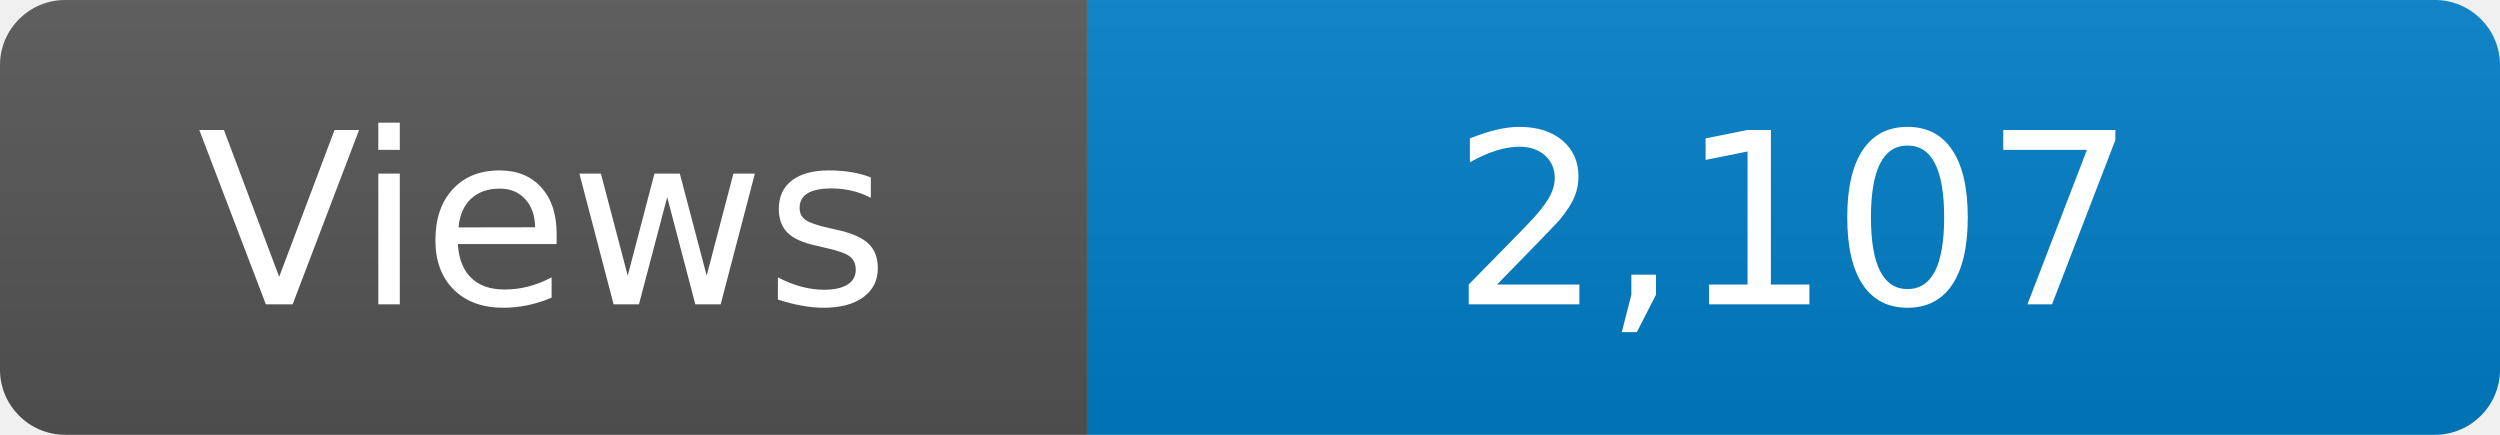
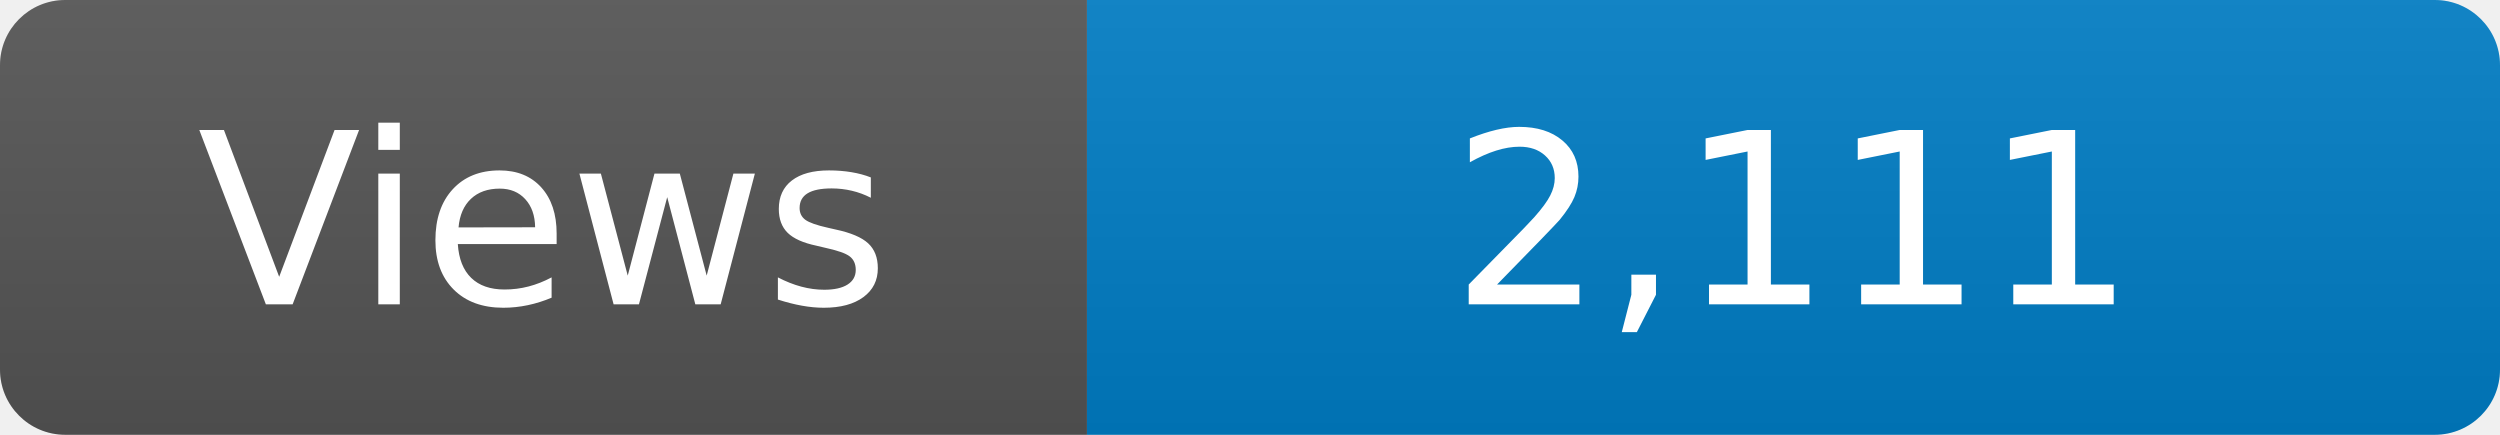
<svg xmlns="http://www.w3.org/2000/svg" width="115" height="20" role="img" aria-label="Maintained?: yes">
  <linearGradient id="s" x2="0" y2="100%">
    <stop offset="0" stop-color="#bbb" stop-opacity=".1" />
    <stop offset="1" stop-opacity=".1" />
  </linearGradient>
  <clipPath id="r">
    <rect width="115" height="20" rx="3" fill="#fff" />
  </clipPath>
  <g clip-path="url(#r)">
    <rect width="50" height="20" fill="#555" />
    <rect x="50" width="160" height="20" fill="#007ec6" />
    <rect width="115" height="20" fill="url(#s)" />
  </g>
  <g fill="#fff" text-anchor="middle" font-family="Verdana,Geneva,DejaVu Sans,sans-serif" font-size="110">
    <text x="250" y="140" transform="scale(.1)" fill="#fff">Views</text>
-     <text x="825" y="140" transform="scale(.1)" fill="#fff">2,107</text>
+     <text x="825" y="140" transform="scale(.1)" fill="#fff">2,111</text>
  </g>
</svg>
